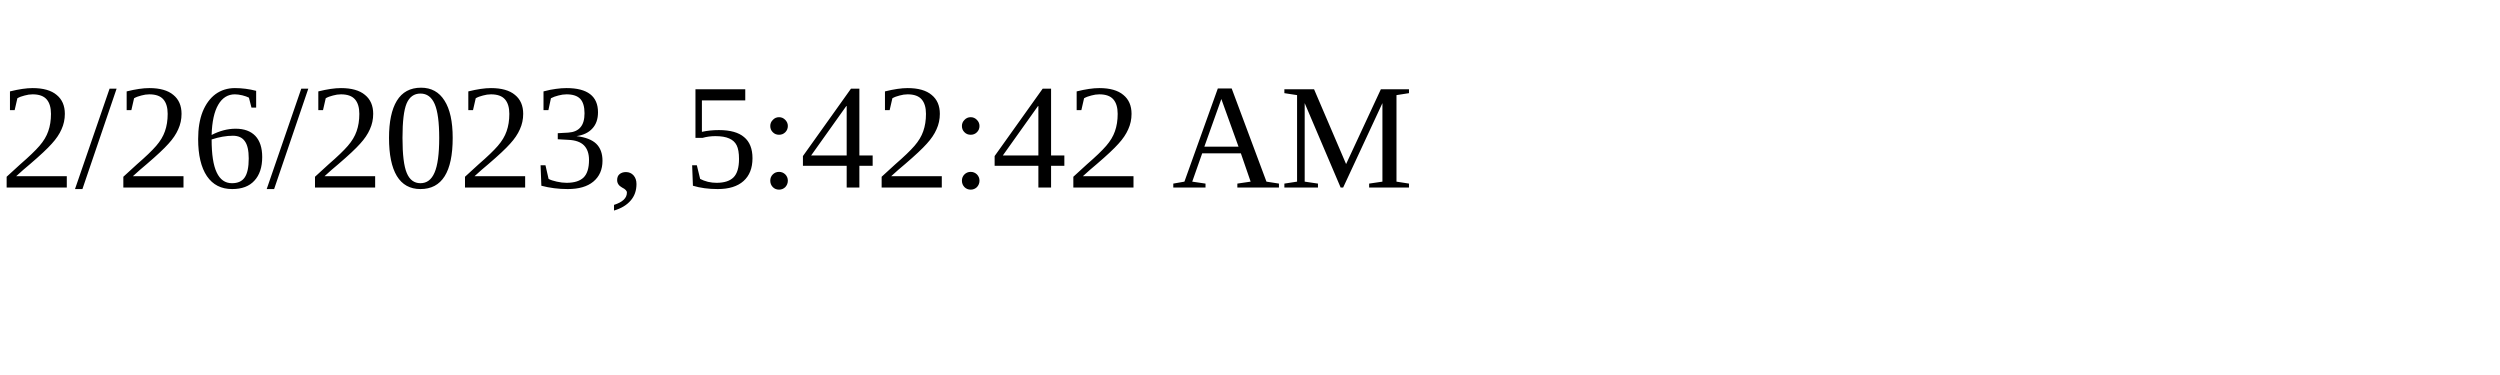
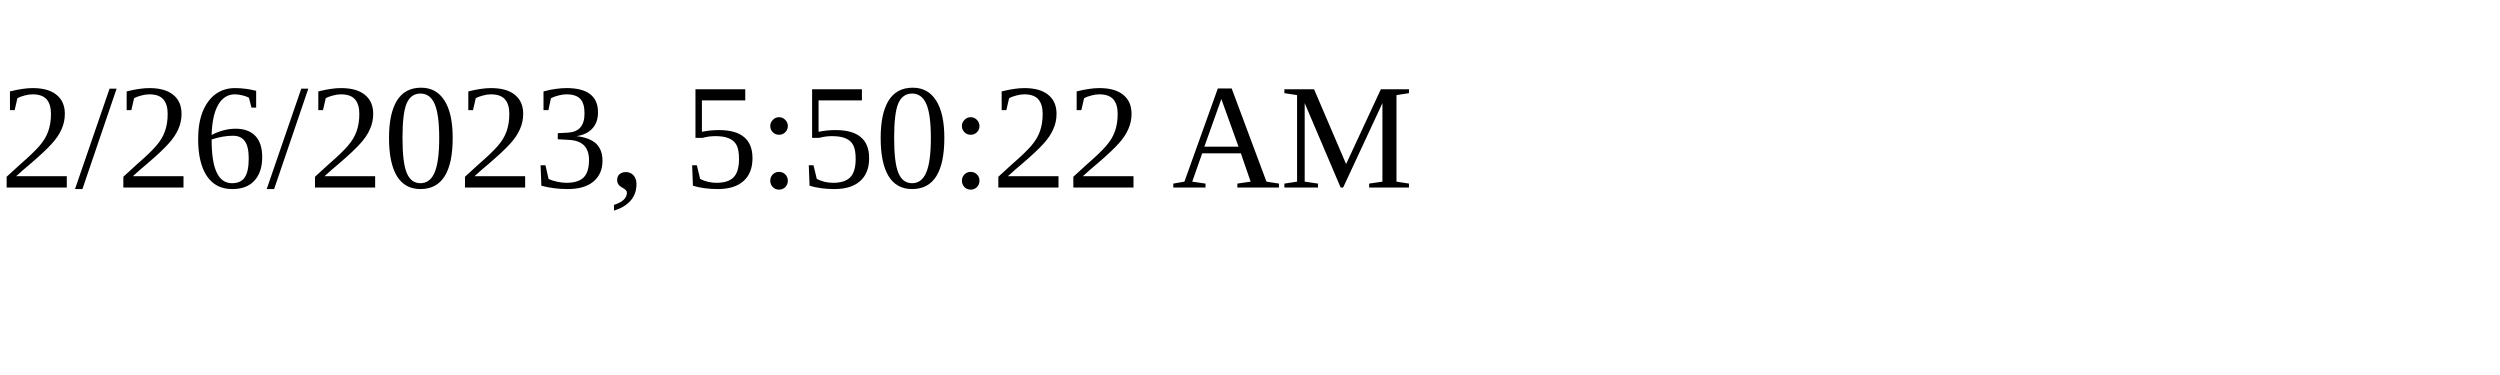
<svg xmlns="http://www.w3.org/2000/svg" height="30" width="200">
-   <text x="0" y="15">2/26/2023, 5:42:42 AM</text>
+   <text x="0" y="15">2/26/2023, 5:50:22 AM</text>
</svg>
